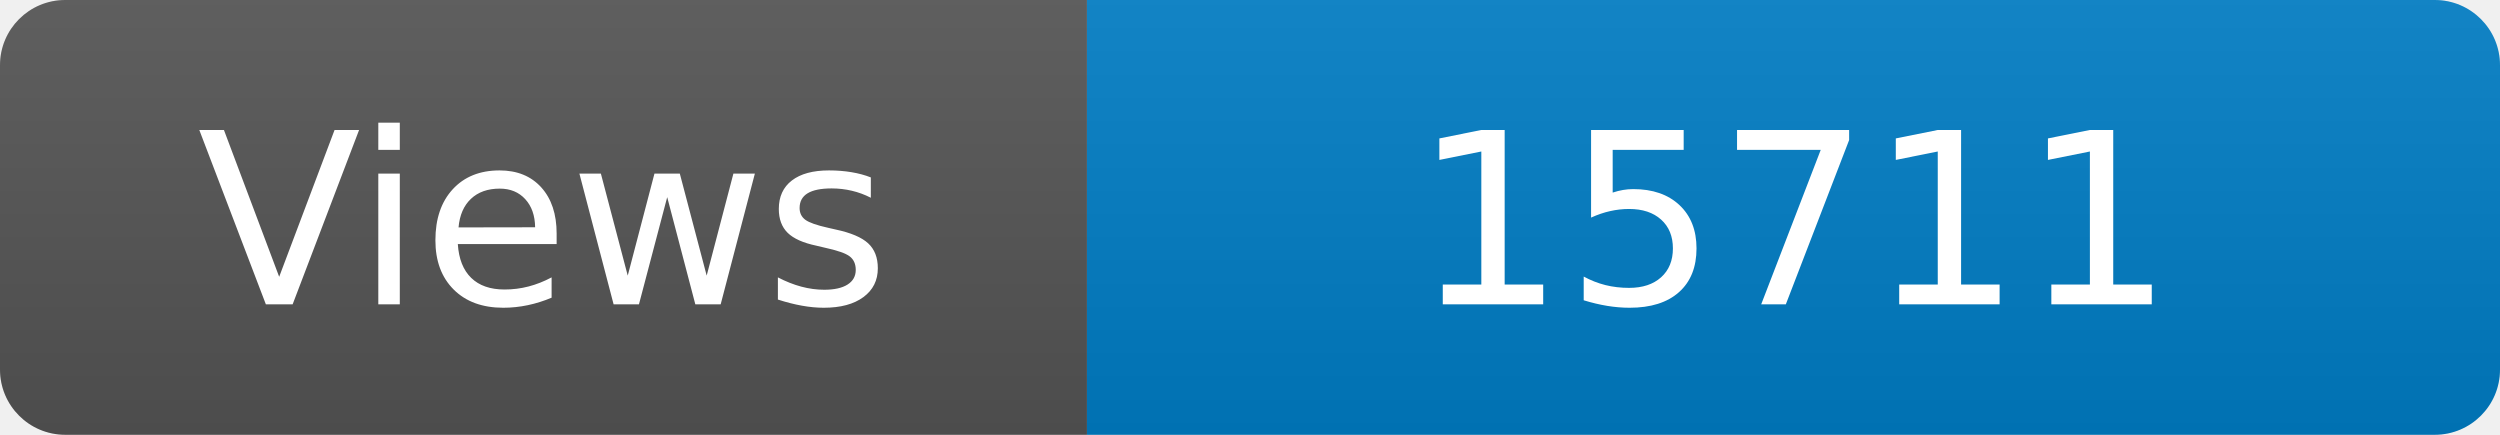
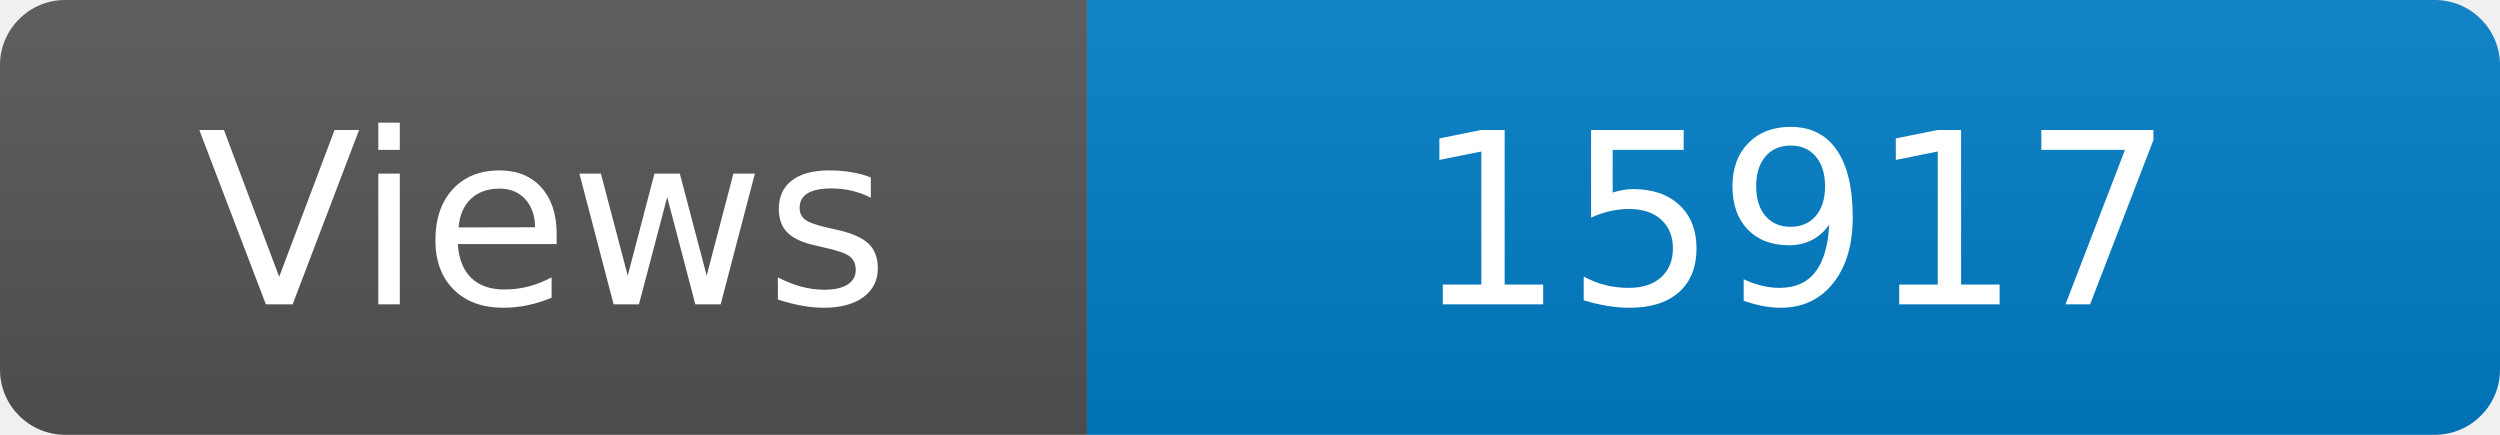
<svg xmlns="http://www.w3.org/2000/svg" width="115" height="20" role="img" aria-label="Maintained?: yes">
  <linearGradient id="s" x2="0" y2="100%">
    <stop offset="0" stop-color="#bbb" stop-opacity=".1" />
    <stop offset="1" stop-opacity=".1" />
  </linearGradient>
  <clipPath id="r">
    <rect width="115" height="20" rx="3" fill="#fff" />
  </clipPath>
  <g clip-path="url(#r)">
    <rect width="50" height="20" fill="#555" />
    <rect x="50" width="160" height="20" fill="#007ec6" />
    <rect width="115" height="20" fill="url(#s)" />
  </g>
  <g fill="#fff" text-anchor="middle" font-family="Verdana,Geneva,DejaVu Sans,sans-serif" font-size="110">
    <text x="250" y="140" transform="scale(.1)" fill="#fff">Views</text>
-     <text x="825" y="140" transform="scale(.1)" fill="#fff">15711</text>
+     <text x="825" y="140" transform="scale(.1)" fill="#fff">15917</text>
  </g>
</svg>
